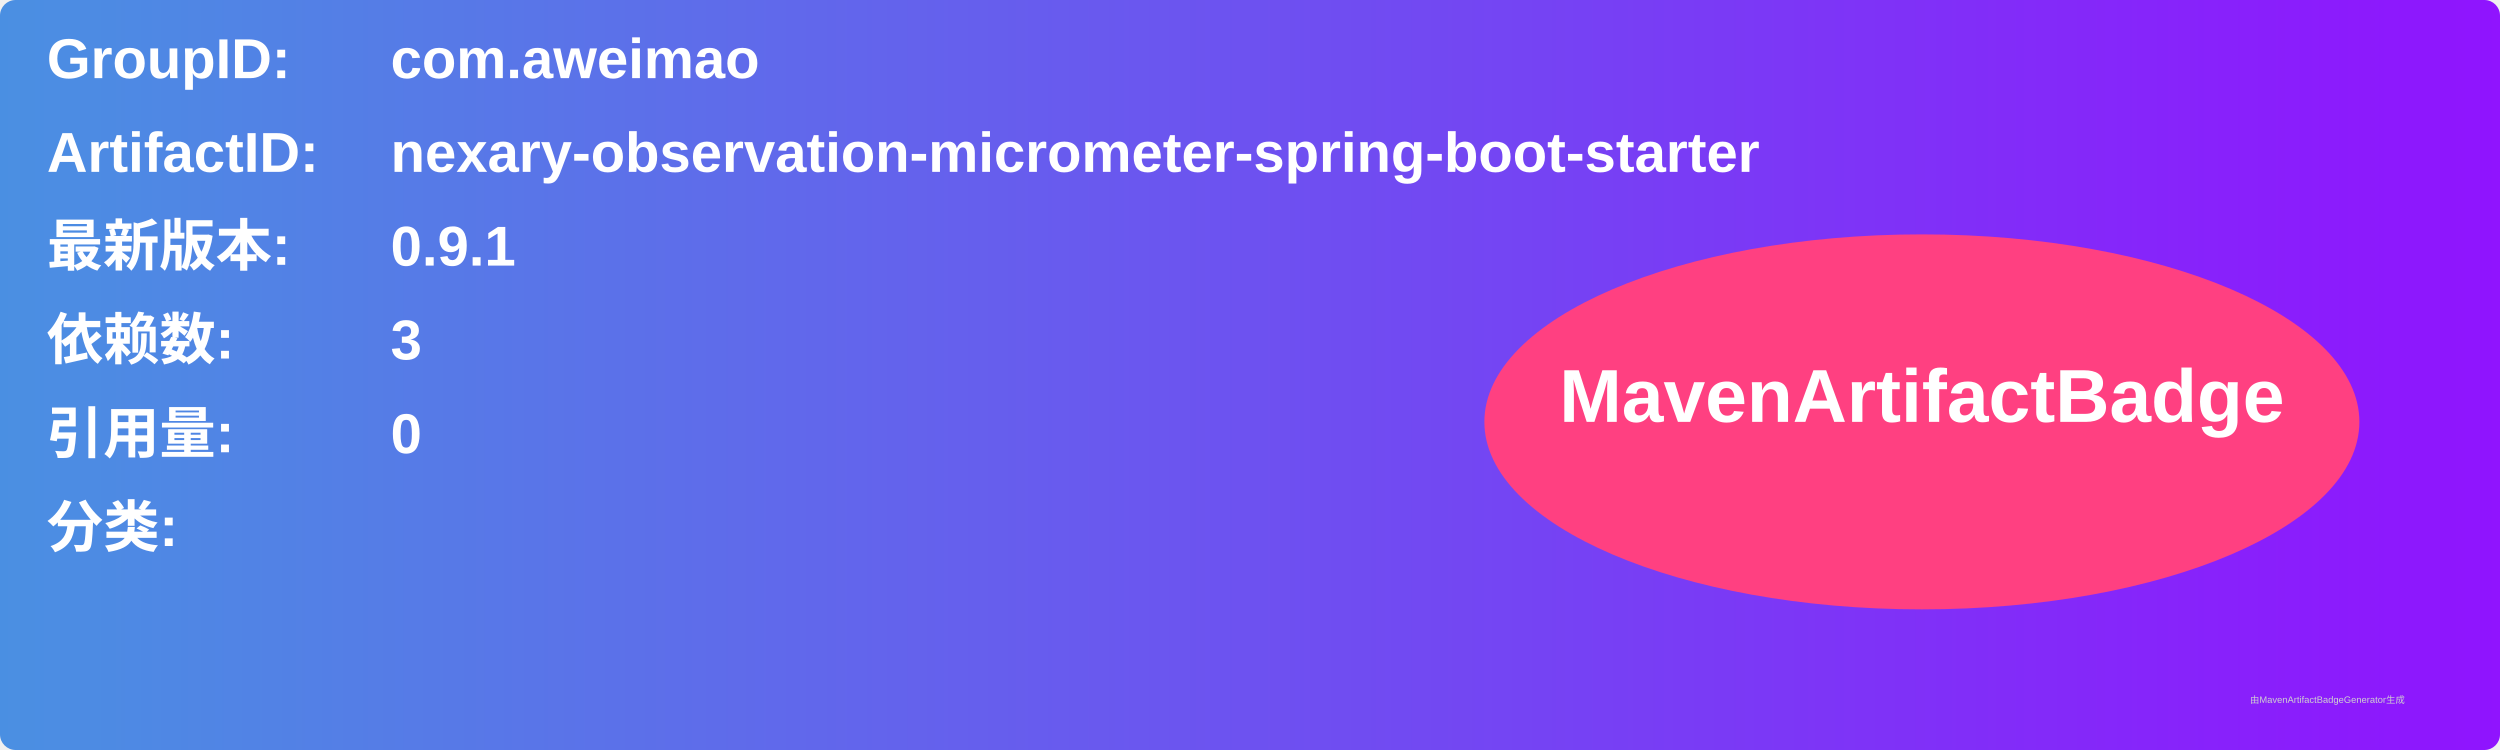
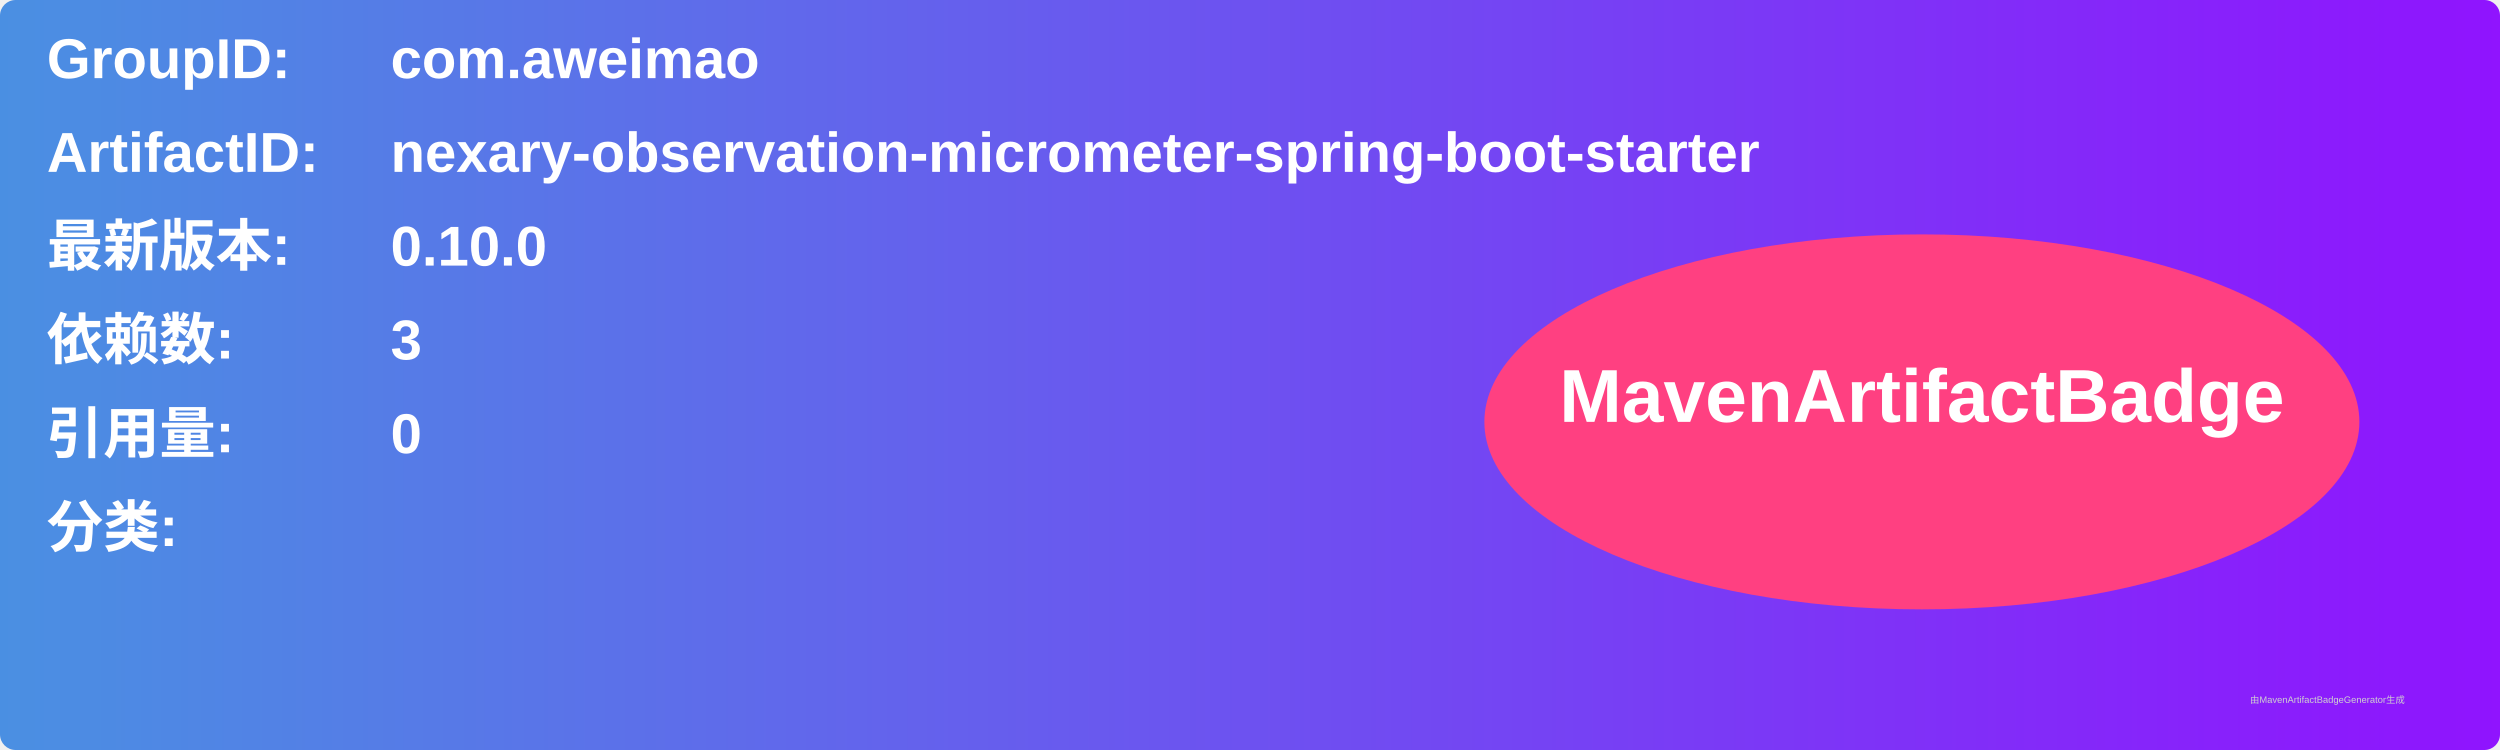
<svg xmlns="http://www.w3.org/2000/svg" width="800" height="240" viewBox="0 0 800 240">
  <linearGradient id="grad" x1="0%" y1="0%" x2="100%" y2="0%">
    <stop offset="0%" stop-color="#4a90e2" />
    <stop offset="100%" stop-color="#9013fe" />
  </linearGradient>
  <rect width="100%" height="100%" rx="5" ry="5" fill="url(#grad)" />
  <g transform="translate(15, 15)">
    <text x="0" y="10" font-family="Arial" font-size="18" fill="white" font-weight="bold" width="260">GroupID:</text>
    <text x="110" y="10" font-family="Arial" font-size="18" fill="white" font-weight="bold" width="460">com.aweimao</text>
    <text x="0" y="40" font-family="Arial" font-size="18" fill="white" font-weight="bold" width="260">ArtifactID:</text>
    <text x="110" y="40" font-family="Arial" font-size="18" fill="white" font-weight="bold" width="460">nexary-observation-micrometer-spring-boot-starter</text>
    <text x="0" y="70" font-family="Arial" font-size="18" fill="white" font-weight="bold">最新版本:</text>
    <text x="110" y="70" font-family="Arial" font-size="18" fill="white" font-weight="bold">
-       <tspan font-weight="bold">0.9.1</tspan>
+       <tspan font-weight="bold">0.10.0</tspan>
    </text>
    <text x="0" y="100" font-family="Arial" font-size="18" fill="white" font-weight="bold">依赖数: </text>
    <text x="110" y="100" font-family="Arial" font-size="18" fill="white">
      <tspan font-weight="bold">3</tspan>
    </text>
    <text x="0" y="130" font-family="Arial" font-size="18" fill="white" font-weight="bold">引用量: </text>
    <text x="110" y="130" font-family="Arial" font-size="18" fill="white">
      <tspan font-weight="bold">0</tspan>
    </text>
    <text x="0" y="160" font-family="Arial" font-size="18" fill="white" font-weight="bold">分类:</text>
    <text x="10" y="190" font-family="Arial" font-size="10" fill="white">
      <tspan font-weight="bold" />
    </text>
    <ellipse cx="600" cy="120" rx="140" ry="60" fill="#ff4081" />
    <text x="600" y="120" text-anchor="middle" font-family="Arial" font-size="24" fill="white" font-weight="bold">MavenArtifactBadge</text>
  </g>
  <text x="720" y="225" font-family="Arial" font-size="3" fill="#d0d0d0">由MavenArtifactBadgeGenerator生成</text>
</svg>
